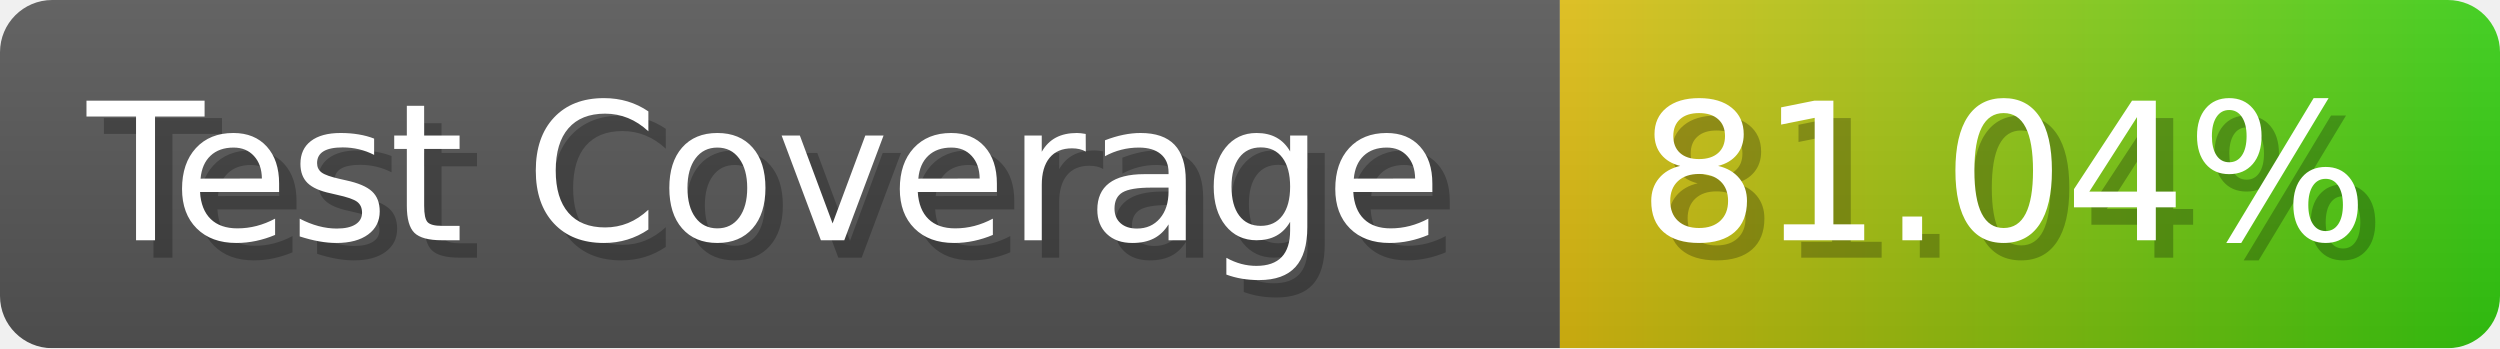
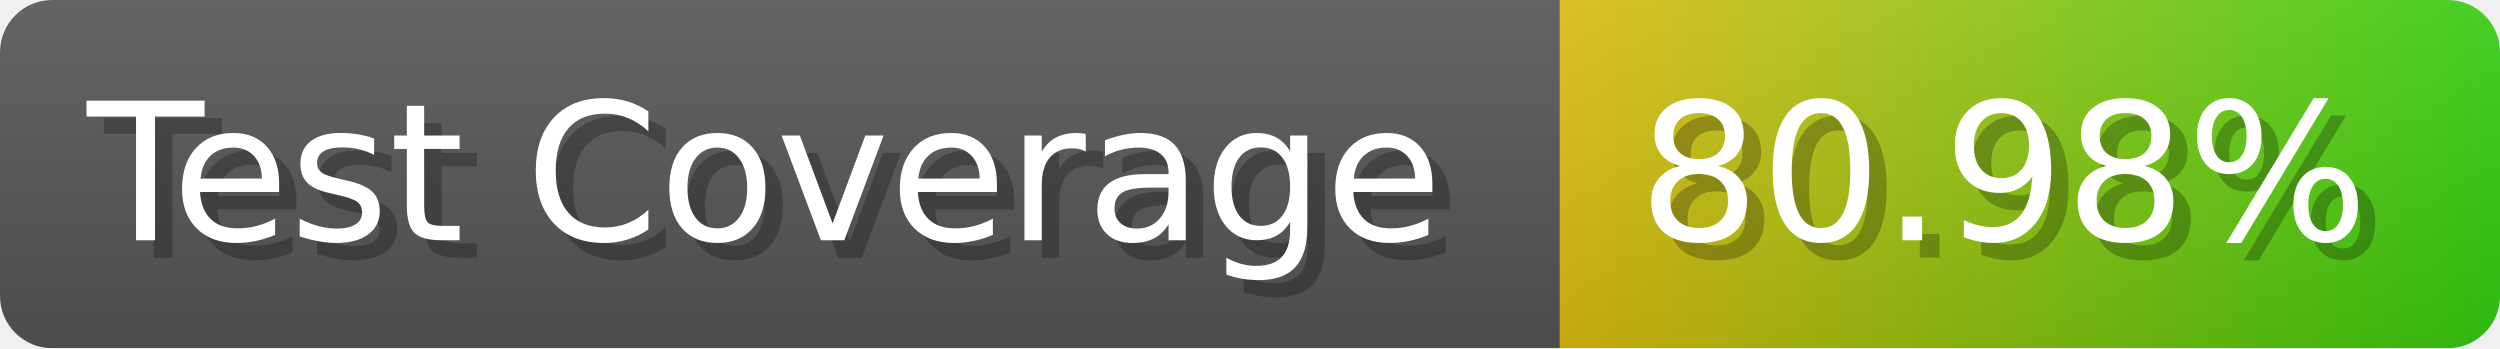
- <svg xmlns="http://www.w3.org/2000/svg" width="143.6" height="20" viewBox="0 0 1436 200" role="img" aria-label="Test Coverage: 81.04%">
+ <svg xmlns="http://www.w3.org/2000/svg" width="143.6" height="20" viewBox="0 0 1436 200" role="img" aria-label="Test Coverage: 80.98%">
  <linearGradient id="a" x2="0" y2="100%">
    <stop offset="0" stop-opacity=".1" stop-color="#EEE" />
    <stop offset="1" stop-opacity=".1" />
  </linearGradient>
  <mask id="m">
    <rect width="1436" height="200" rx="30" fill="#FFF" />
  </mask>
  <g mask="url(#m)">
    <rect width="896" height="200" fill="#555" />
    <rect width="540" height="200" fill="url(#x)" x="896" />
    <rect width="1436" height="200" fill="url(#a)" />
  </g>
  <g aria-hidden="true" fill="#fff" text-anchor="start" font-family="Verdana,DejaVu Sans,sans-serif" font-size="110">
    <text x="60" y="148" textLength="796" fill="#000" opacity="0.25">Test Coverage</text>
    <text x="50" y="138" textLength="796">Test Coverage</text>
-     <text x="951" y="148" textLength="440" fill="#000" opacity="0.25">81.04%</text>
-     <text x="941" y="138" textLength="440">81.04%</text>
+     <text x="951" y="148" textLength="440" fill="#000" opacity="0.25">80.98%</text>
+     <text x="941" y="138" textLength="440">80.98%</text>
  </g>
  <linearGradient id="x" x1="0%" y1="0%" x2="100%" y2="0%">
    <stop offset="0%" style="stop-color:#DB1" />
    <stop offset="100%" style="stop-color:#3C1" />
  </linearGradient>
</svg>
